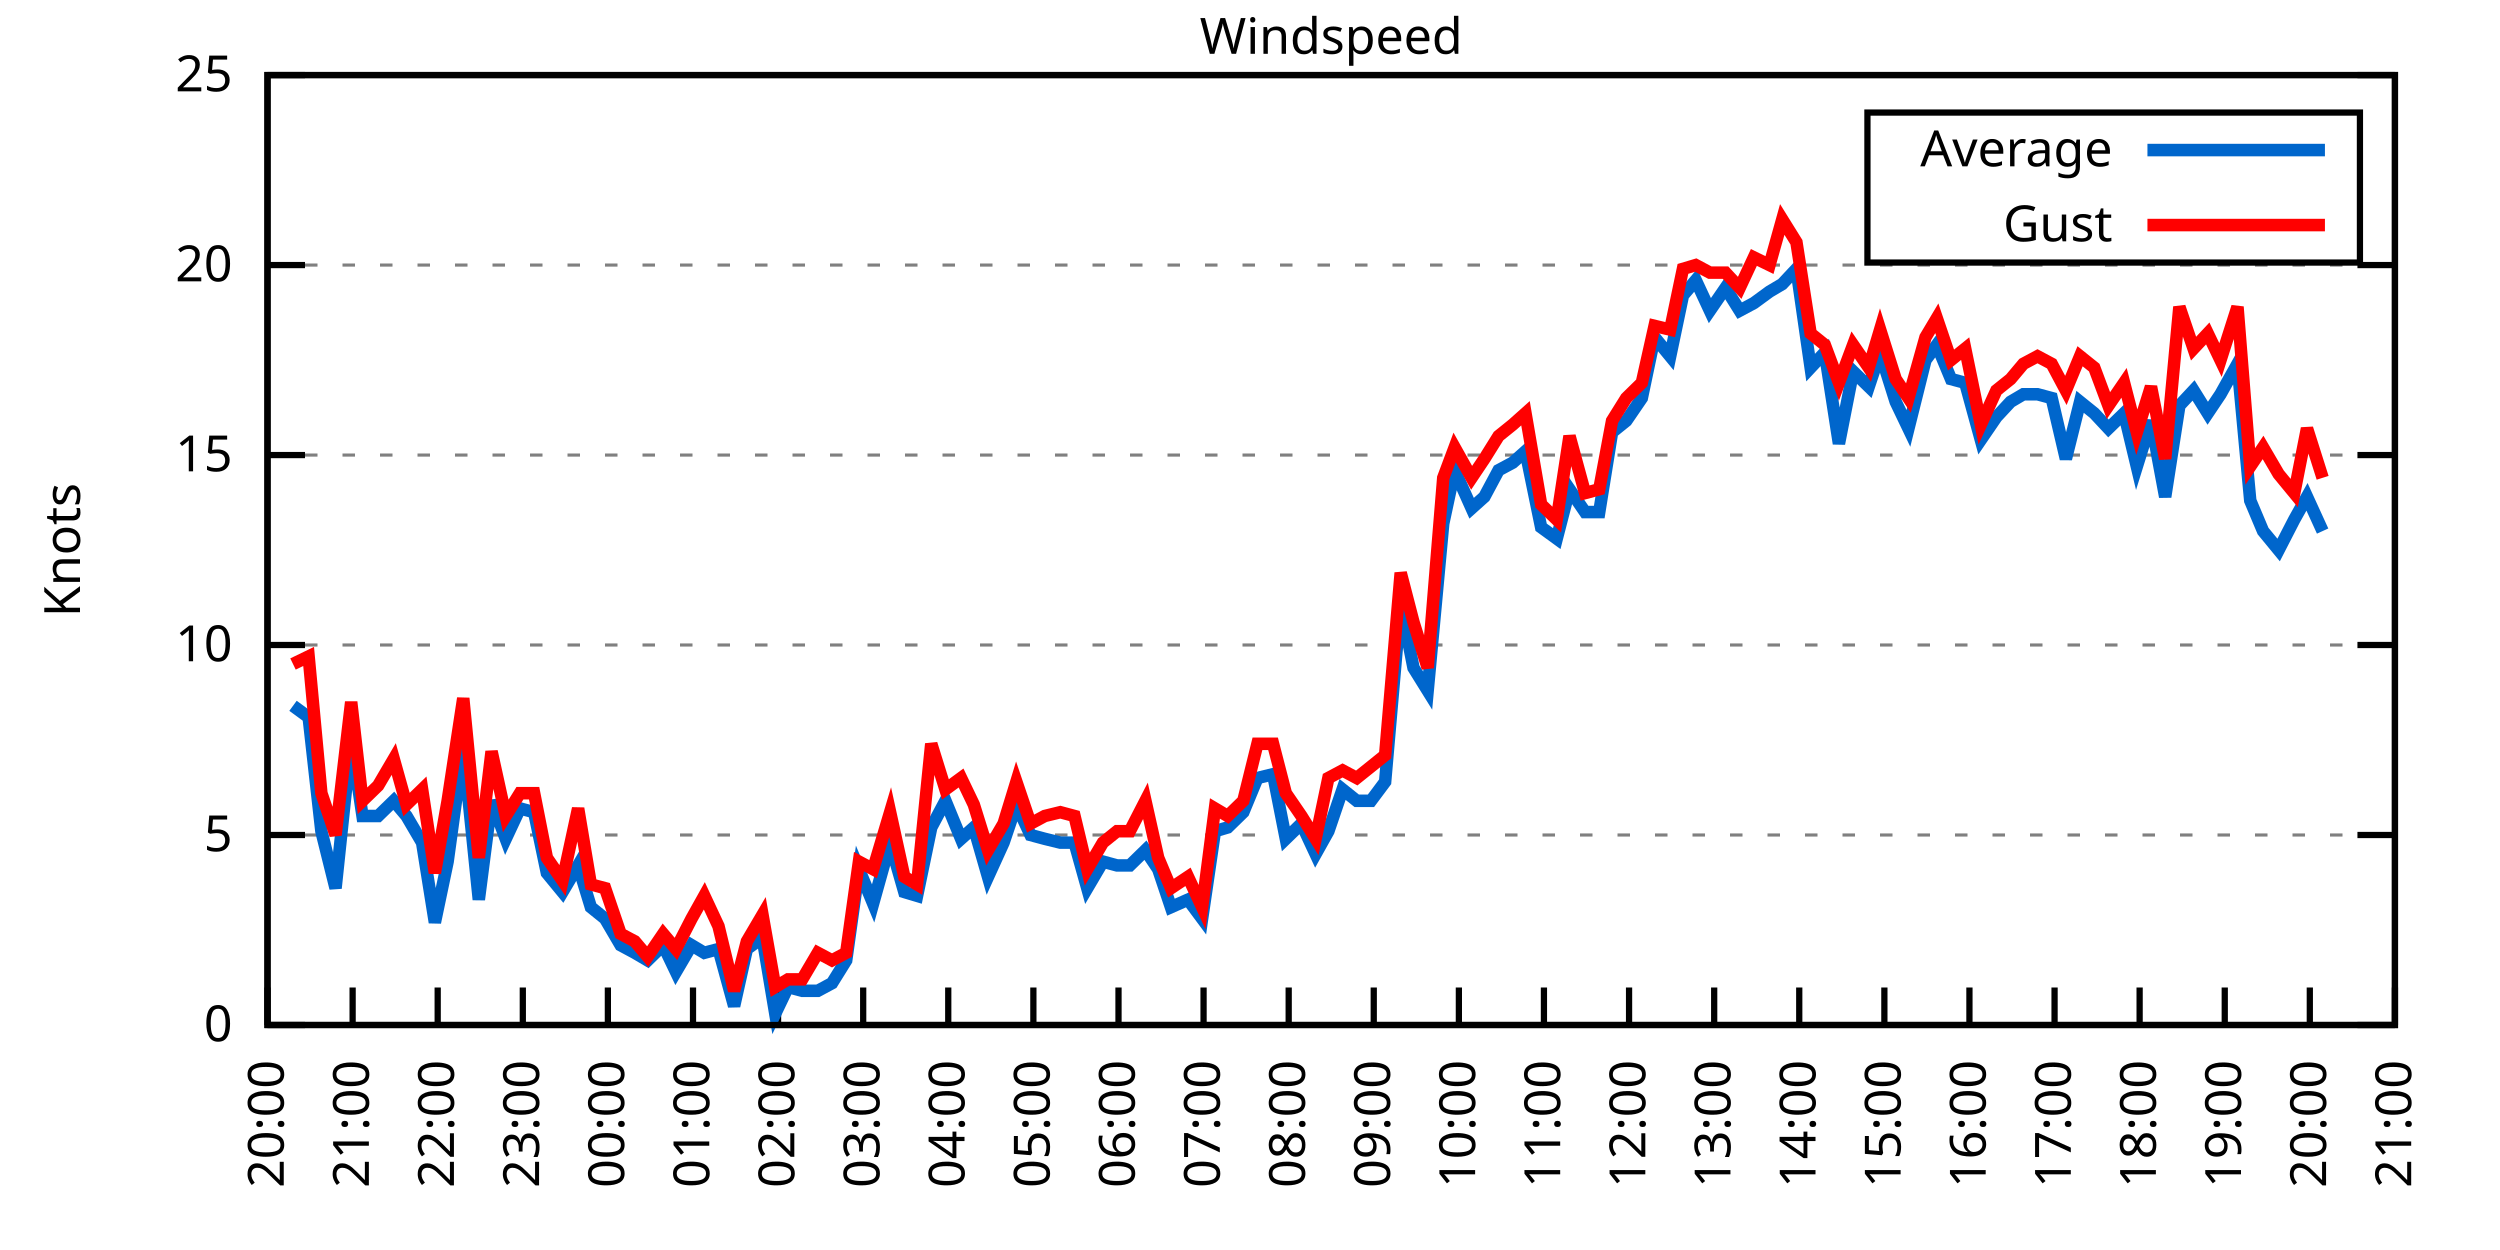
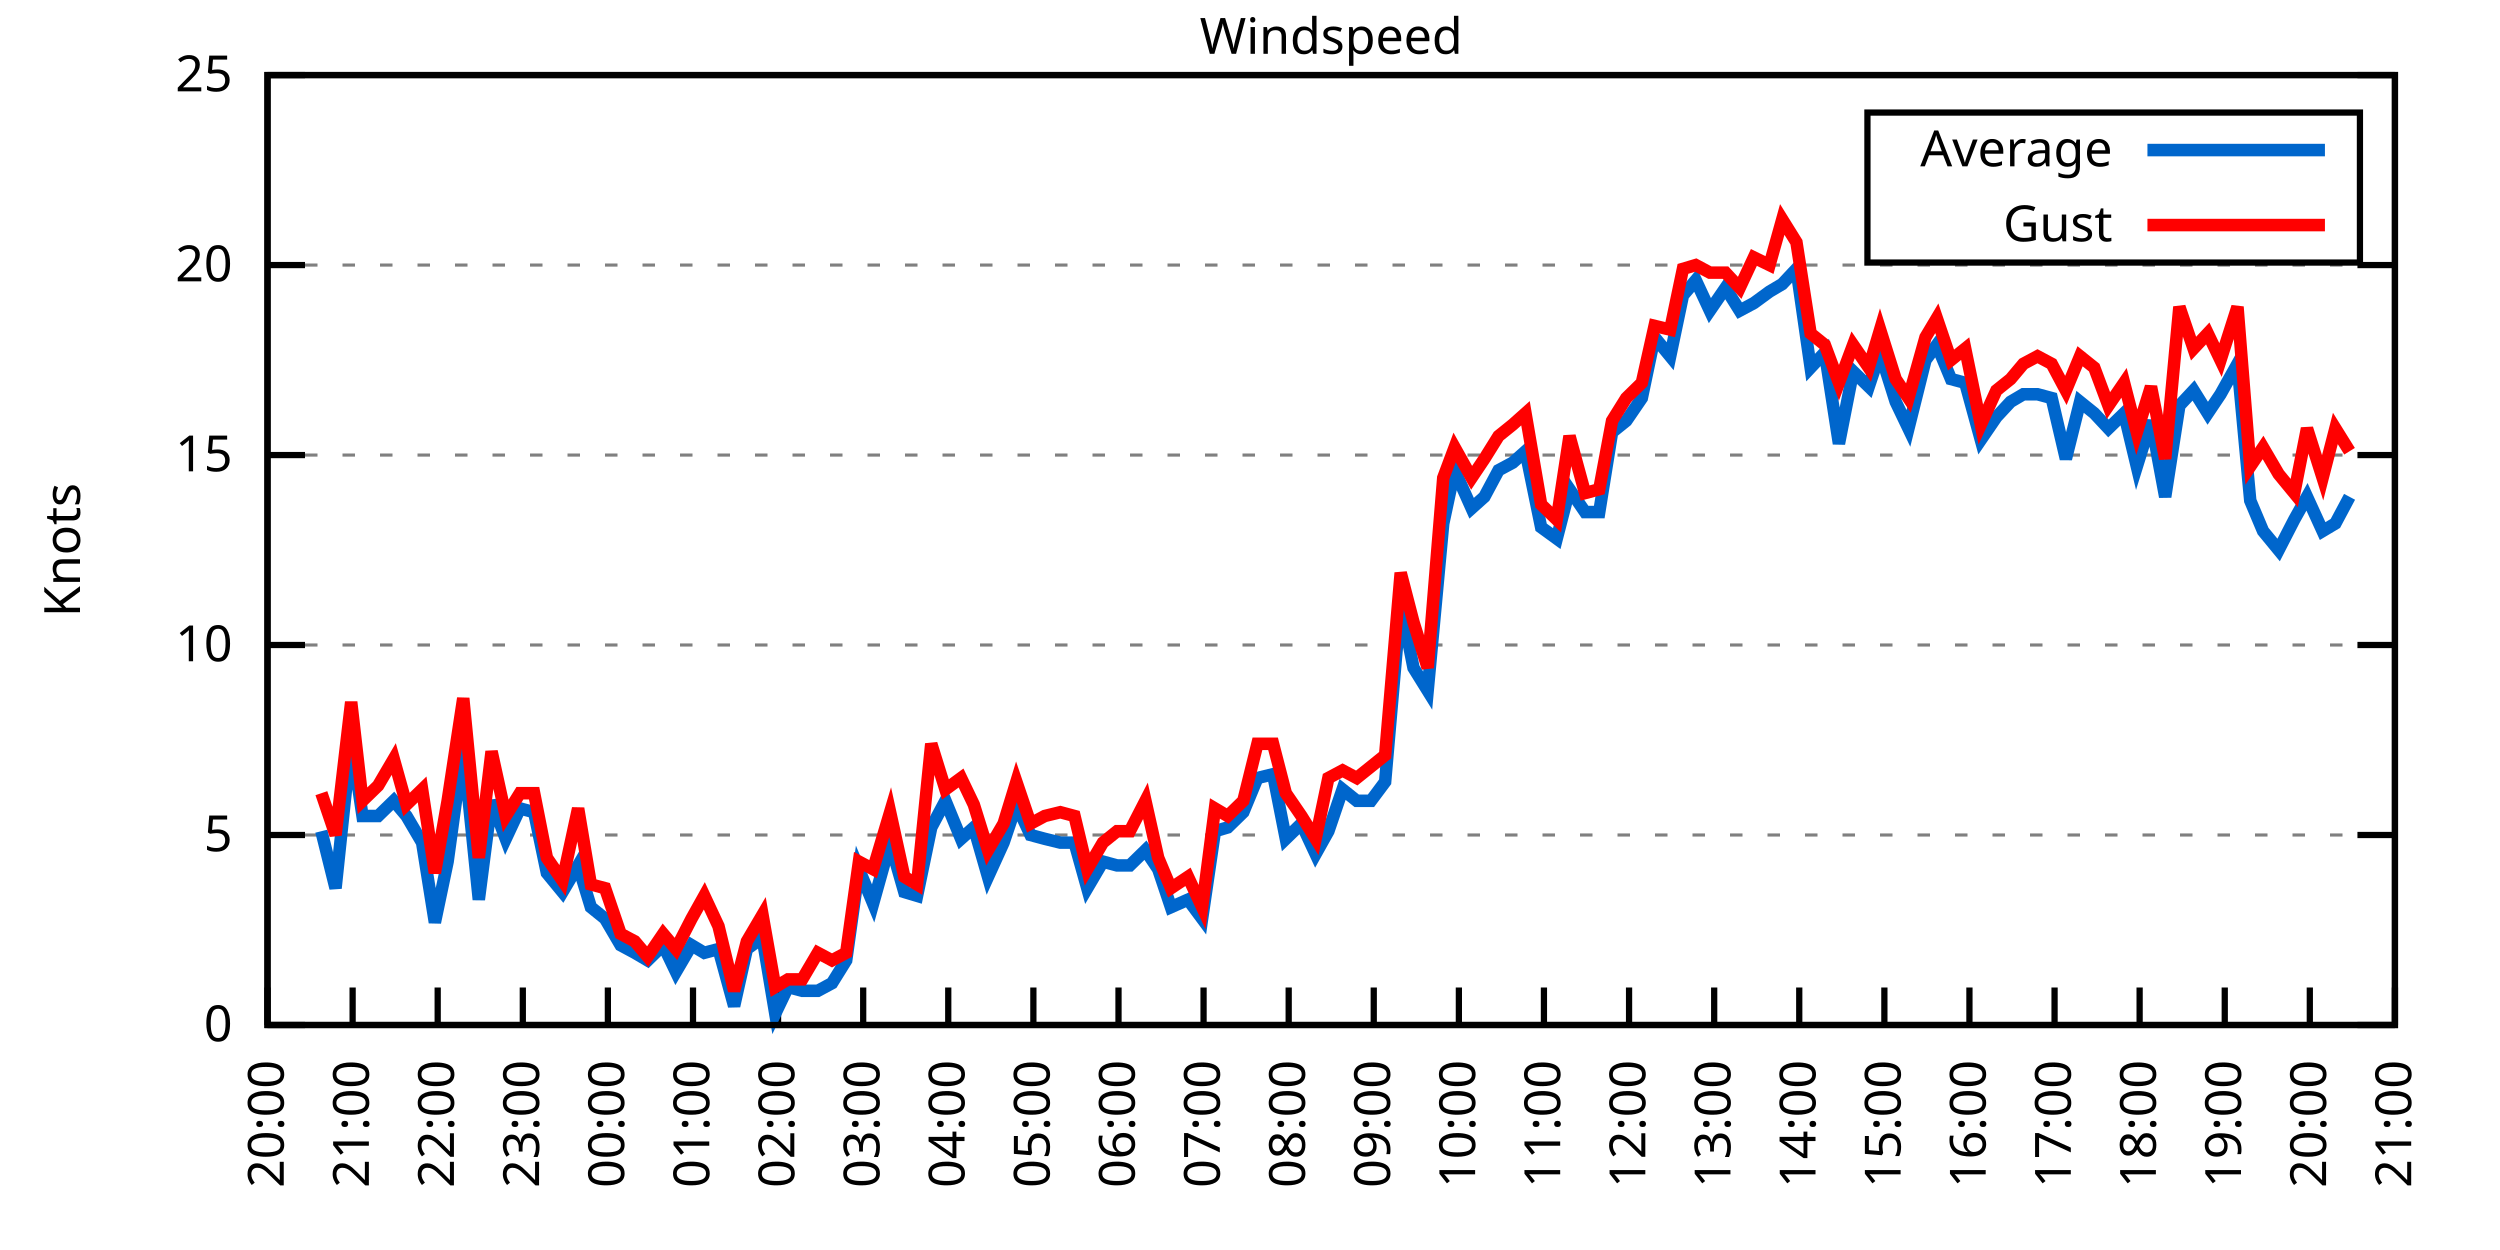
<svg xmlns="http://www.w3.org/2000/svg" xmlns:xlink="http://www.w3.org/1999/xlink" width="400" height="200" viewBox="0 0 400 200">
  <g id="gnuplot_canvas">
    <rect x="0" y="0" width="400" height="200" fill="none" />
    <defs>
      <circle id="gpDot" r="0.5" stroke-width="0.5" stroke="currentColor" />
      <path id="gpPt0" stroke-width="0.333" stroke="currentColor" d="M-1,0 h2 M0,-1 v2" />
      <path id="gpPt1" stroke-width="0.333" stroke="currentColor" d="M-1,-1 L1,1 M1,-1 L-1,1" />
      <path id="gpPt2" stroke-width="0.333" stroke="currentColor" d="M-1,0 L1,0 M0,-1 L0,1 M-1,-1 L1,1 M-1,1 L1,-1" />
      <rect id="gpPt3" stroke-width="0.333" stroke="currentColor" x="-1" y="-1" width="2" height="2" />
      <rect id="gpPt4" stroke-width="0.333" stroke="currentColor" fill="currentColor" x="-1" y="-1" width="2" height="2" />
      <circle id="gpPt5" stroke-width="0.333" stroke="currentColor" cx="0" cy="0" r="1" />
      <use xlink:href="#gpPt5" id="gpPt6" fill="currentColor" stroke="none" />
      <path id="gpPt7" stroke-width="0.333" stroke="currentColor" d="M0,-1.33 L-1.33,0.67 L1.33,0.67 z" />
      <use xlink:href="#gpPt7" id="gpPt8" fill="currentColor" stroke="none" />
      <use xlink:href="#gpPt7" id="gpPt9" stroke="currentColor" transform="rotate(180)" />
      <use xlink:href="#gpPt9" id="gpPt10" fill="currentColor" stroke="none" />
      <use xlink:href="#gpPt3" id="gpPt11" stroke="currentColor" transform="rotate(45)" />
      <use xlink:href="#gpPt11" id="gpPt12" fill="currentColor" stroke="none" />
      <path id="gpPt13" stroke-width="0.333" stroke="currentColor" d="M0,1.330 L1.265,0.411 L0.782,-1.067 L-0.782,-1.076 L-1.265,0.411 z" />
      <use xlink:href="#gpPt13" id="gpPt14" fill="currentColor" stroke="none" />
      <filter id="textbox" filterUnits="objectBoundingBox" x="0" y="0" height="1" width="1">
        <feFlood flood-color="white" flood-opacity="1" result="bgnd" />
        <feComposite in="SourceGraphic" in2="bgnd" operator="atop" />
      </filter>
      <filter id="greybox" filterUnits="objectBoundingBox" x="0" y="0" height="1" width="1">
        <feFlood flood-color="lightgrey" flood-opacity="1" result="grey" />
        <feComposite in="SourceGraphic" in2="grey" operator="atop" />
      </filter>
    </defs>
    <g fill="none" color="white" stroke="currentColor" stroke-width="1.00" stroke-linecap="butt" stroke-linejoin="miter">
</g>
    <g fill="none" color="black" stroke="currentColor" stroke-width="1.00" stroke-linecap="butt" stroke-linejoin="miter">
      <g stroke="none" shape-rendering="crispEdges">
        <polygon fill="rgb(255, 255, 255)" points="42.80,164.00 383.18,164.00 383.18,12.02 42.80,12.02 " />
      </g>
    </g>
    <g fill="none" color="black" stroke="currentColor" stroke-width="1.00" stroke-linecap="butt" stroke-linejoin="miter">
</g>
    <g fill="none" color="black" stroke="black" stroke-width="0.50" stroke-linecap="butt" stroke-linejoin="miter">
</g>
    <g fill="none" color="gray" stroke="currentColor" stroke-width="0.50" stroke-linecap="butt" stroke-linejoin="miter">
      <path stroke="gray" stroke-dasharray="2,4" class="gridline" d="M42.80,164.00 L383.19,164.00  " />
    </g>
    <g fill="none" color="gray" stroke="gray" stroke-width="1.00" stroke-linecap="butt" stroke-linejoin="miter">
</g>
    <g fill="none" color="black" stroke="currentColor" stroke-width="1.00" stroke-linecap="butt" stroke-linejoin="miter">
      <path stroke="black" d="M42.80,164.00 L48.80,164.00 M383.19,164.00 L377.19,164.00  " />
      <g transform="translate(37.20,166.60)" stroke="none" fill="black" font-family="Sans" font-size="8.00" text-anchor="end">
        <text>
          <tspan font-family="Sans"> 0</tspan>
        </text>
      </g>
    </g>
    <g fill="none" color="black" stroke="currentColor" stroke-width="1.00" stroke-linecap="butt" stroke-linejoin="miter">
</g>
    <g fill="none" color="black" stroke="black" stroke-width="0.50" stroke-linecap="butt" stroke-linejoin="miter">
</g>
    <g fill="none" color="gray" stroke="currentColor" stroke-width="0.50" stroke-linecap="butt" stroke-linejoin="miter">
      <path stroke="gray" stroke-dasharray="2,4" class="gridline" d="M42.80,133.60 L383.19,133.60  " />
    </g>
    <g fill="none" color="gray" stroke="gray" stroke-width="1.00" stroke-linecap="butt" stroke-linejoin="miter">
</g>
    <g fill="none" color="black" stroke="currentColor" stroke-width="1.00" stroke-linecap="butt" stroke-linejoin="miter">
      <path stroke="black" d="M42.80,133.60 L48.80,133.60 M383.19,133.60 L377.19,133.60  " />
      <g transform="translate(37.20,136.20)" stroke="none" fill="black" font-family="Sans" font-size="8.00" text-anchor="end">
        <text>
          <tspan font-family="Sans"> 5</tspan>
        </text>
      </g>
    </g>
    <g fill="none" color="black" stroke="currentColor" stroke-width="1.00" stroke-linecap="butt" stroke-linejoin="miter">
</g>
    <g fill="none" color="black" stroke="black" stroke-width="0.50" stroke-linecap="butt" stroke-linejoin="miter">
</g>
    <g fill="none" color="gray" stroke="currentColor" stroke-width="0.50" stroke-linecap="butt" stroke-linejoin="miter">
      <path stroke="gray" stroke-dasharray="2,4" class="gridline" d="M42.80,103.20 L383.19,103.20  " />
    </g>
    <g fill="none" color="gray" stroke="gray" stroke-width="1.00" stroke-linecap="butt" stroke-linejoin="miter">
</g>
    <g fill="none" color="black" stroke="currentColor" stroke-width="1.00" stroke-linecap="butt" stroke-linejoin="miter">
      <path stroke="black" d="M42.80,103.20 L48.80,103.20 M383.19,103.20 L377.19,103.20  " />
      <g transform="translate(37.20,105.80)" stroke="none" fill="black" font-family="Sans" font-size="8.00" text-anchor="end">
        <text>
          <tspan font-family="Sans"> 10</tspan>
        </text>
      </g>
    </g>
    <g fill="none" color="black" stroke="currentColor" stroke-width="1.00" stroke-linecap="butt" stroke-linejoin="miter">
</g>
    <g fill="none" color="black" stroke="black" stroke-width="0.50" stroke-linecap="butt" stroke-linejoin="miter">
</g>
    <g fill="none" color="gray" stroke="currentColor" stroke-width="0.50" stroke-linecap="butt" stroke-linejoin="miter">
      <path stroke="gray" stroke-dasharray="2,4" class="gridline" d="M42.80,72.81 L383.19,72.81  " />
    </g>
    <g fill="none" color="gray" stroke="gray" stroke-width="1.00" stroke-linecap="butt" stroke-linejoin="miter">
</g>
    <g fill="none" color="black" stroke="currentColor" stroke-width="1.00" stroke-linecap="butt" stroke-linejoin="miter">
      <path stroke="black" d="M42.80,72.81 L48.80,72.81 M383.19,72.81 L377.19,72.81  " />
      <g transform="translate(37.20,75.41)" stroke="none" fill="black" font-family="Sans" font-size="8.00" text-anchor="end">
        <text>
          <tspan font-family="Sans"> 15</tspan>
        </text>
      </g>
    </g>
    <g fill="none" color="black" stroke="currentColor" stroke-width="1.00" stroke-linecap="butt" stroke-linejoin="miter">
</g>
    <g fill="none" color="black" stroke="black" stroke-width="0.50" stroke-linecap="butt" stroke-linejoin="miter">
</g>
    <g fill="none" color="gray" stroke="currentColor" stroke-width="0.50" stroke-linecap="butt" stroke-linejoin="miter">
      <path stroke="gray" stroke-dasharray="2,4" class="gridline" d="M42.80,42.41 L383.19,42.41  " />
    </g>
    <g fill="none" color="gray" stroke="gray" stroke-width="1.00" stroke-linecap="butt" stroke-linejoin="miter">
</g>
    <g fill="none" color="black" stroke="currentColor" stroke-width="1.00" stroke-linecap="butt" stroke-linejoin="miter">
      <path stroke="black" d="M42.80,42.41 L48.80,42.41 M383.19,42.41 L377.19,42.41  " />
      <g transform="translate(37.20,45.01)" stroke="none" fill="black" font-family="Sans" font-size="8.00" text-anchor="end">
        <text>
          <tspan font-family="Sans"> 20</tspan>
        </text>
      </g>
    </g>
    <g fill="none" color="black" stroke="currentColor" stroke-width="1.00" stroke-linecap="butt" stroke-linejoin="miter">
</g>
    <g fill="none" color="black" stroke="black" stroke-width="0.50" stroke-linecap="butt" stroke-linejoin="miter">
</g>
    <g fill="none" color="gray" stroke="currentColor" stroke-width="0.50" stroke-linecap="butt" stroke-linejoin="miter">
      <path stroke="gray" stroke-dasharray="2,4" class="gridline" d="M42.80,12.01 L383.19,12.01  " />
    </g>
    <g fill="none" color="gray" stroke="gray" stroke-width="1.00" stroke-linecap="butt" stroke-linejoin="miter">
</g>
    <g fill="none" color="black" stroke="currentColor" stroke-width="1.00" stroke-linecap="butt" stroke-linejoin="miter">
      <path stroke="black" d="M42.80,12.01 L48.80,12.01 M383.19,12.01 L377.19,12.01  " />
      <g transform="translate(37.20,14.61)" stroke="none" fill="black" font-family="Sans" font-size="8.00" text-anchor="end">
        <text>
          <tspan font-family="Sans"> 25</tspan>
        </text>
      </g>
    </g>
    <g fill="none" color="black" stroke="currentColor" stroke-width="1.00" stroke-linecap="butt" stroke-linejoin="miter">
      <path stroke="black" d="M42.80,164.00 L42.80,158.00  " />
      <g transform="translate(45.40,169.60) rotate(270.00)" stroke="none" fill="black" font-family="Sans" font-size="8.00" text-anchor="end">
        <text>
          <tspan font-family="Sans">20:00</tspan>
        </text>
      </g>
    </g>
    <g fill="none" color="black" stroke="currentColor" stroke-width="1.00" stroke-linecap="butt" stroke-linejoin="miter">
      <path stroke="black" d="M56.42,164.00 L56.42,158.00  " />
      <g transform="translate(59.02,169.60) rotate(270.00)" stroke="none" fill="black" font-family="Sans" font-size="8.00" text-anchor="end">
        <text>
          <tspan font-family="Sans">21:00</tspan>
        </text>
      </g>
    </g>
    <g fill="none" color="black" stroke="currentColor" stroke-width="1.00" stroke-linecap="butt" stroke-linejoin="miter">
      <path stroke="black" d="M70.03,164.00 L70.03,158.00  " />
      <g transform="translate(72.63,169.60) rotate(270.00)" stroke="none" fill="black" font-family="Sans" font-size="8.00" text-anchor="end">
        <text>
          <tspan font-family="Sans">22:00</tspan>
        </text>
      </g>
    </g>
    <g fill="none" color="black" stroke="currentColor" stroke-width="1.00" stroke-linecap="butt" stroke-linejoin="miter">
      <path stroke="black" d="M83.65,164.00 L83.65,158.00  " />
      <g transform="translate(86.25,169.60) rotate(270.00)" stroke="none" fill="black" font-family="Sans" font-size="8.00" text-anchor="end">
        <text>
          <tspan font-family="Sans">23:00</tspan>
        </text>
      </g>
    </g>
    <g fill="none" color="black" stroke="currentColor" stroke-width="1.00" stroke-linecap="butt" stroke-linejoin="miter">
      <path stroke="black" d="M97.26,164.00 L97.26,158.00  " />
      <g transform="translate(99.86,169.60) rotate(270.00)" stroke="none" fill="black" font-family="Sans" font-size="8.00" text-anchor="end">
        <text>
          <tspan font-family="Sans">00:00</tspan>
        </text>
      </g>
    </g>
    <g fill="none" color="black" stroke="currentColor" stroke-width="1.00" stroke-linecap="butt" stroke-linejoin="miter">
      <path stroke="black" d="M110.88,164.00 L110.88,158.00  " />
      <g transform="translate(113.48,169.60) rotate(270.00)" stroke="none" fill="black" font-family="Sans" font-size="8.00" text-anchor="end">
        <text>
          <tspan font-family="Sans">01:00</tspan>
        </text>
      </g>
    </g>
    <g fill="none" color="black" stroke="currentColor" stroke-width="1.00" stroke-linecap="butt" stroke-linejoin="miter">
      <path stroke="black" d="M124.49,164.00 L124.49,158.00  " />
      <g transform="translate(127.09,169.60) rotate(270.00)" stroke="none" fill="black" font-family="Sans" font-size="8.00" text-anchor="end">
        <text>
          <tspan font-family="Sans">02:00</tspan>
        </text>
      </g>
    </g>
    <g fill="none" color="black" stroke="currentColor" stroke-width="1.00" stroke-linecap="butt" stroke-linejoin="miter">
      <path stroke="black" d="M138.11,164.00 L138.11,158.00  " />
      <g transform="translate(140.71,169.60) rotate(270.00)" stroke="none" fill="black" font-family="Sans" font-size="8.00" text-anchor="end">
        <text>
          <tspan font-family="Sans">03:00</tspan>
        </text>
      </g>
    </g>
    <g fill="none" color="black" stroke="currentColor" stroke-width="1.00" stroke-linecap="butt" stroke-linejoin="miter">
      <path stroke="black" d="M151.72,164.00 L151.72,158.00  " />
      <g transform="translate(154.32,169.60) rotate(270.00)" stroke="none" fill="black" font-family="Sans" font-size="8.00" text-anchor="end">
        <text>
          <tspan font-family="Sans">04:00</tspan>
        </text>
      </g>
    </g>
    <g fill="none" color="black" stroke="currentColor" stroke-width="1.00" stroke-linecap="butt" stroke-linejoin="miter">
      <path stroke="black" d="M165.34,164.00 L165.34,158.00  " />
      <g transform="translate(167.94,169.60) rotate(270.00)" stroke="none" fill="black" font-family="Sans" font-size="8.00" text-anchor="end">
        <text>
          <tspan font-family="Sans">05:00</tspan>
        </text>
      </g>
    </g>
    <g fill="none" color="black" stroke="currentColor" stroke-width="1.00" stroke-linecap="butt" stroke-linejoin="miter">
      <path stroke="black" d="M178.96,164.00 L178.96,158.00  " />
      <g transform="translate(181.56,169.60) rotate(270.00)" stroke="none" fill="black" font-family="Sans" font-size="8.00" text-anchor="end">
        <text>
          <tspan font-family="Sans">06:00</tspan>
        </text>
      </g>
    </g>
    <g fill="none" color="black" stroke="currentColor" stroke-width="1.00" stroke-linecap="butt" stroke-linejoin="miter">
      <path stroke="black" d="M192.57,164.00 L192.57,158.00  " />
      <g transform="translate(195.17,169.60) rotate(270.00)" stroke="none" fill="black" font-family="Sans" font-size="8.00" text-anchor="end">
        <text>
          <tspan font-family="Sans">07:00</tspan>
        </text>
      </g>
    </g>
    <g fill="none" color="black" stroke="currentColor" stroke-width="1.00" stroke-linecap="butt" stroke-linejoin="miter">
      <path stroke="black" d="M206.19,164.00 L206.19,158.00  " />
      <g transform="translate(208.79,169.60) rotate(270.00)" stroke="none" fill="black" font-family="Sans" font-size="8.00" text-anchor="end">
        <text>
          <tspan font-family="Sans">08:00</tspan>
        </text>
      </g>
    </g>
    <g fill="none" color="black" stroke="currentColor" stroke-width="1.00" stroke-linecap="butt" stroke-linejoin="miter">
      <path stroke="black" d="M219.80,164.00 L219.80,158.00  " />
      <g transform="translate(222.40,169.60) rotate(270.00)" stroke="none" fill="black" font-family="Sans" font-size="8.00" text-anchor="end">
        <text>
          <tspan font-family="Sans">09:00</tspan>
        </text>
      </g>
    </g>
    <g fill="none" color="black" stroke="currentColor" stroke-width="1.00" stroke-linecap="butt" stroke-linejoin="miter">
      <path stroke="black" d="M233.42,164.00 L233.42,158.00  " />
      <g transform="translate(236.02,169.60) rotate(270.00)" stroke="none" fill="black" font-family="Sans" font-size="8.00" text-anchor="end">
        <text>
          <tspan font-family="Sans">10:00</tspan>
        </text>
      </g>
    </g>
    <g fill="none" color="black" stroke="currentColor" stroke-width="1.00" stroke-linecap="butt" stroke-linejoin="miter">
      <path stroke="black" d="M247.03,164.00 L247.03,158.00  " />
      <g transform="translate(249.63,169.60) rotate(270.00)" stroke="none" fill="black" font-family="Sans" font-size="8.00" text-anchor="end">
        <text>
          <tspan font-family="Sans">11:00</tspan>
        </text>
      </g>
    </g>
    <g fill="none" color="black" stroke="currentColor" stroke-width="1.00" stroke-linecap="butt" stroke-linejoin="miter">
      <path stroke="black" d="M260.65,164.00 L260.65,158.00  " />
      <g transform="translate(263.25,169.60) rotate(270.00)" stroke="none" fill="black" font-family="Sans" font-size="8.00" text-anchor="end">
        <text>
          <tspan font-family="Sans">12:00</tspan>
        </text>
      </g>
    </g>
    <g fill="none" color="black" stroke="currentColor" stroke-width="1.00" stroke-linecap="butt" stroke-linejoin="miter">
      <path stroke="black" d="M274.27,164.00 L274.27,158.00  " />
      <g transform="translate(276.87,169.60) rotate(270.00)" stroke="none" fill="black" font-family="Sans" font-size="8.00" text-anchor="end">
        <text>
          <tspan font-family="Sans">13:00</tspan>
        </text>
      </g>
    </g>
    <g fill="none" color="black" stroke="currentColor" stroke-width="1.00" stroke-linecap="butt" stroke-linejoin="miter">
      <path stroke="black" d="M287.88,164.00 L287.88,158.00  " />
      <g transform="translate(290.48,169.60) rotate(270.00)" stroke="none" fill="black" font-family="Sans" font-size="8.00" text-anchor="end">
        <text>
          <tspan font-family="Sans">14:00</tspan>
        </text>
      </g>
    </g>
    <g fill="none" color="black" stroke="currentColor" stroke-width="1.00" stroke-linecap="butt" stroke-linejoin="miter">
      <path stroke="black" d="M301.50,164.00 L301.50,158.00  " />
      <g transform="translate(304.10,169.60) rotate(270.00)" stroke="none" fill="black" font-family="Sans" font-size="8.00" text-anchor="end">
        <text>
          <tspan font-family="Sans">15:00</tspan>
        </text>
      </g>
    </g>
    <g fill="none" color="black" stroke="currentColor" stroke-width="1.00" stroke-linecap="butt" stroke-linejoin="miter">
      <path stroke="black" d="M315.11,164.00 L315.11,158.00  " />
      <g transform="translate(317.71,169.60) rotate(270.00)" stroke="none" fill="black" font-family="Sans" font-size="8.00" text-anchor="end">
        <text>
          <tspan font-family="Sans">16:00</tspan>
        </text>
      </g>
    </g>
    <g fill="none" color="black" stroke="currentColor" stroke-width="1.00" stroke-linecap="butt" stroke-linejoin="miter">
      <path stroke="black" d="M328.73,164.00 L328.73,158.00  " />
      <g transform="translate(331.33,169.60) rotate(270.00)" stroke="none" fill="black" font-family="Sans" font-size="8.00" text-anchor="end">
        <text>
          <tspan font-family="Sans">17:00</tspan>
        </text>
      </g>
    </g>
    <g fill="none" color="black" stroke="currentColor" stroke-width="1.00" stroke-linecap="butt" stroke-linejoin="miter">
      <path stroke="black" d="M342.34,164.00 L342.34,158.00  " />
      <g transform="translate(344.94,169.60) rotate(270.00)" stroke="none" fill="black" font-family="Sans" font-size="8.00" text-anchor="end">
        <text>
          <tspan font-family="Sans">18:00</tspan>
        </text>
      </g>
    </g>
    <g fill="none" color="black" stroke="currentColor" stroke-width="1.00" stroke-linecap="butt" stroke-linejoin="miter">
      <path stroke="black" d="M355.96,164.00 L355.96,158.00  " />
      <g transform="translate(358.56,169.60) rotate(270.00)" stroke="none" fill="black" font-family="Sans" font-size="8.00" text-anchor="end">
        <text>
          <tspan font-family="Sans">19:00</tspan>
        </text>
      </g>
    </g>
    <g fill="none" color="black" stroke="currentColor" stroke-width="1.00" stroke-linecap="butt" stroke-linejoin="miter">
      <path stroke="black" d="M369.57,164.00 L369.57,158.00  " />
      <g transform="translate(372.17,169.60) rotate(270.00)" stroke="none" fill="black" font-family="Sans" font-size="8.00" text-anchor="end">
        <text>
          <tspan font-family="Sans">20:00</tspan>
        </text>
      </g>
    </g>
    <g fill="none" color="black" stroke="currentColor" stroke-width="1.00" stroke-linecap="butt" stroke-linejoin="miter">
      <path stroke="black" d="M383.19,164.00 L383.19,158.00  " />
      <g transform="translate(385.79,169.60) rotate(270.00)" stroke="none" fill="black" font-family="Sans" font-size="8.00" text-anchor="end">
        <text>
          <tspan font-family="Sans">21:00</tspan>
        </text>
      </g>
    </g>
    <g fill="none" color="black" stroke="currentColor" stroke-width="1.00" stroke-linecap="butt" stroke-linejoin="miter">
</g>
    <g fill="none" color="black" stroke="currentColor" stroke-width="1.00" stroke-linecap="butt" stroke-linejoin="miter">
      <path stroke="black" d="M42.80,12.01 L42.80,164.00 L383.19,164.00 L383.19,12.01 L42.80,12.01 Z  " />
    </g>
    <g fill="none" color="black" stroke="currentColor" stroke-width="1.00" stroke-linecap="butt" stroke-linejoin="miter">
</g>
    <g fill="none" color="black" stroke="currentColor" stroke-width="1.00" stroke-linecap="butt" stroke-linejoin="miter">
      <path stroke="black" d="M298.79,42.01 L298.79,18.01 L377.59,18.01 L377.59,42.01 L298.79,42.01 Z  " />
    </g>
    <g id="Windspeed_plot_1">
      <g fill="none" color="white" stroke="black" stroke-width="2.00" stroke-linecap="butt" stroke-linejoin="miter">
</g>
      <g fill="none" color="black" stroke="currentColor" stroke-width="2.00" stroke-linecap="butt" stroke-linejoin="miter">
        <g transform="translate(337.99,26.61)" stroke="none" fill="black" font-family="Sans" font-size="8.00" text-anchor="end">
          <text>
            <tspan font-family="Sans">Average</tspan>
          </text>
        </g>
      </g>
      <g fill="none" color="black" stroke="currentColor" stroke-width="2.00" stroke-linecap="butt" stroke-linejoin="miter">
-         <path stroke="rgb(  0, 102, 204)" d="M343.59,24.01 L371.99,24.01 M46.88,112.93 L49.38,114.76 L51.42,132.99 L53.69,142.11 L56.19,118.40 L58.00,130.56   L60.50,130.56 L63.00,128.13 L65.04,130.56 L67.54,134.82 L69.58,147.59 L71.62,137.86 L74.12,119.62 L76.61,143.94   L78.65,128.13 L80.92,134.21 L83.19,129.35 L85.46,129.95 L87.50,139.68 L90.00,142.72 L92.50,138.47 L94.54,145.15   L96.81,146.98 L99.30,151.23 L101.57,152.45 L103.62,153.66 L106.11,151.23 L108.15,155.49 L110.65,151.23 L112.69,152.45   L114.96,151.84 L117.46,160.96 L119.50,151.84 L122.00,150.02 L124.04,162.18 L126.08,157.92 L128.35,158.53 L130.85,158.53   L133.12,157.31 L135.39,153.66 L137.43,139.07 L139.70,144.55 L142.42,134.82 L144.69,142.72 L146.73,143.33 L149.00,132.39   L151.27,128.13 L153.77,134.21 L155.81,132.39 L158.08,140.29 L160.57,134.82 L162.62,128.74 L164.89,133.60 L167.16,134.21   L169.65,134.82 L171.92,134.82 L173.96,142.11 L176.46,137.86 L178.73,138.47 L180.77,138.47 L183.27,136.03 L185.31,139.07   L187.35,145.15 L190.08,143.94 L192.34,146.98 L194.39,132.99 L196.43,132.39 L198.93,129.95 L201.19,124.48 L203.69,123.87   L205.73,134.21 L208.23,131.78 L210.50,136.64 L212.54,132.99 L214.81,126.31 L217.08,128.13 L219.35,128.13 L221.62,125.09   L224.11,96.52 L226.16,106.85 L228.43,110.50 L230.92,83.75 L232.74,75.24 L235.46,81.32 L237.50,79.49 L239.77,75.24   L242.04,74.02 L244.08,72.20 L246.58,84.36 L249.08,86.18 L251.12,78.28 L253.61,81.93 L255.88,81.93 L257.93,69.16   L260.20,67.33 L262.69,63.69 L264.73,53.96 L267.23,57.00 L269.27,47.27 L271.32,44.84 L273.58,49.70 L276.08,46.06   L278.35,49.70 L280.62,48.49 L283.12,46.66 L285.16,45.45 L287.43,43.02 L289.70,58.82 L291.97,56.39 L294.23,70.98   L296.50,59.43 L299.00,61.86 L300.82,56.39 L303.31,64.29 L305.35,68.55 L308.08,57.61 L309.89,55.18 L312.16,60.65   L314.43,61.25 L316.93,70.37 L319.42,66.73 L321.69,64.29 L323.74,63.08 L326.00,63.08 L328.27,63.69 L330.54,73.41   L332.81,64.29 L335.08,66.12 L337.35,68.55 L339.85,66.12 L341.89,74.63 L344.16,67.33 L346.43,79.49 L348.70,64.90   L350.97,62.47 L353.24,66.12 L355.28,63.08 L358.00,58.21 L360.04,80.10 L362.09,84.97 L364.58,88.00 L367.08,83.14   L369.12,79.49 L371.62,84.97  " />
+         <path stroke="rgb(  0, 102, 204)" d="M343.59,24.01 L371.99,24.01 M51.42,132.99 L53.69,142.11 L56.19,118.40 L58.00,130.56 L60.50,130.56 L63.00,128.13   L65.04,130.56 L67.54,134.82 L69.58,147.59 L71.62,137.86 L74.12,119.62 L76.61,143.94 L78.65,128.13 L80.92,134.21   L83.19,129.35 L85.46,129.95 L87.50,139.68 L90.00,142.72 L92.50,138.47 L94.54,145.15 L96.81,146.98 L99.30,151.23   L101.57,152.45 L103.62,153.66 L106.11,151.23 L108.15,155.49 L110.65,151.23 L112.69,152.45 L114.96,151.84 L117.46,160.96   L119.50,151.84 L122.00,150.02 L124.04,162.18 L126.08,157.92 L128.35,158.53 L130.85,158.53 L133.12,157.31 L135.39,153.66   L137.43,139.07 L139.70,144.55 L142.42,134.82 L144.69,142.72 L146.73,143.33 L149.00,132.39 L151.27,128.13 L153.77,134.21   L155.81,132.39 L158.08,140.29 L160.57,134.82 L162.62,128.74 L164.89,133.60 L167.16,134.21 L169.65,134.82 L171.92,134.82   L173.96,142.11 L176.46,137.86 L178.73,138.47 L180.77,138.47 L183.27,136.03 L185.31,139.07 L187.35,145.15 L190.08,143.94   L192.34,146.98 L194.39,132.99 L196.43,132.39 L198.93,129.95 L201.19,124.48 L203.69,123.87 L205.73,134.21 L208.23,131.78   L210.50,136.64 L212.54,132.99 L214.81,126.31 L217.08,128.13 L219.35,128.13 L221.62,125.09 L224.11,96.52 L226.16,106.85   L228.43,110.50 L230.92,83.75 L232.74,75.24 L235.46,81.32 L237.50,79.49 L239.77,75.24 L242.04,74.02 L244.08,72.20   L246.58,84.36 L249.08,86.18 L251.12,78.28 L253.61,81.93 L255.88,81.93 L257.93,69.16 L260.20,67.33 L262.69,63.69   L264.73,53.96 L267.23,57.00 L269.27,47.27 L271.32,44.84 L273.58,49.70 L276.08,46.06 L278.35,49.70 L280.62,48.49   L283.12,46.66 L285.16,45.45 L287.43,43.02 L289.70,58.82 L291.97,56.39 L294.23,70.98 L296.50,59.43 L299.00,61.86   L300.82,56.39 L303.31,64.29 L305.35,68.55 L308.08,57.61 L309.89,55.18 L312.16,60.65 L314.43,61.25 L316.93,70.37   L319.42,66.73 L321.69,64.29 L323.74,63.08 L326.00,63.08 L328.27,63.69 L330.54,73.41 L332.81,64.29 L335.08,66.12   L337.35,68.55 L339.85,66.12 L341.89,74.63 L344.16,67.33 L346.43,79.49 L348.70,64.90 L350.97,62.47 L353.24,66.12   L355.28,63.08 L358.00,58.21 L360.04,80.10 L362.09,84.97 L364.58,88.00 L367.08,83.14 L369.12,79.49 L371.62,84.97   L373.66,83.75 L375.93,79.49  " />
      </g>
    </g>
    <g id="Windspeed_plot_2">
      <g fill="none" color="black" stroke="currentColor" stroke-width="2.00" stroke-linecap="butt" stroke-linejoin="miter">
        <g transform="translate(337.99,38.61)" stroke="none" fill="black" font-family="Sans" font-size="8.00" text-anchor="end">
          <text>
            <tspan font-family="Sans">Gust</tspan>
          </text>
        </g>
      </g>
      <g fill="none" color="black" stroke="currentColor" stroke-width="2.00" stroke-linecap="butt" stroke-linejoin="miter">
-         <path stroke="rgb(255,   0,   0)" d="M343.59,36.01 L371.99,36.01 M46.88,106.24 L49.38,105.03 L51.42,126.91 L53.69,133.60 L56.19,112.32 L58.00,128.13   L60.50,125.70 L63.00,121.44 L65.04,128.74 L67.54,126.31 L69.58,139.68 L71.62,128.13 L74.12,111.72 L76.61,137.25   L78.65,120.23 L80.92,130.56 L83.19,126.91 L85.46,126.91 L87.50,137.25 L90.00,140.90 L92.50,129.35 L94.54,141.51   L96.81,142.11 L99.30,149.41 L101.57,150.62 L103.62,153.06 L106.11,149.41 L108.15,151.84 L110.65,146.98 L112.69,143.33   L114.96,148.19 L117.46,158.53 L119.50,150.62 L122.00,146.37 L124.04,157.92 L126.08,156.70 L128.35,156.70 L130.85,152.45   L133.12,153.66 L135.39,152.45 L137.43,137.86 L139.70,139.07 L142.42,129.95 L144.69,140.29 L146.73,141.51 L149.00,119.01   L151.27,126.31 L153.77,124.48 L155.81,128.74 L158.08,136.03 L160.57,131.78 L162.62,125.09 L164.89,131.78 L167.16,130.56   L169.65,129.95 L171.92,130.56 L173.96,139.07 L176.46,134.82 L178.73,132.99 L180.77,132.99 L183.27,128.13 L185.31,137.25   L187.35,142.11 L190.08,140.29 L192.34,145.15 L194.39,129.35 L196.43,130.56 L198.93,128.13 L201.19,119.01 L203.69,119.01   L205.73,126.91 L208.23,130.56 L210.50,134.21 L212.54,124.48 L214.81,123.27 L217.08,124.48 L219.35,122.66 L221.62,120.83   L224.11,91.65 L226.16,99.56 L228.43,106.85 L230.92,76.45 L232.74,71.59 L235.46,76.45 L237.50,73.41 L239.77,69.77   L242.04,67.94 L244.08,66.12 L246.58,80.71 L249.08,83.14 L251.12,69.77 L253.61,78.89 L255.88,78.28 L257.93,67.33   L260.20,63.69 L262.69,61.25 L264.73,52.14 L267.23,52.74 L269.27,43.02 L271.32,42.41 L273.58,43.62 L276.08,43.62   L278.35,46.06 L280.62,41.19 L283.12,42.41 L285.16,35.11 L287.43,38.76 L289.70,53.35 L291.97,55.18 L294.23,61.25   L296.50,55.18 L299.00,58.82 L300.82,52.74 L303.31,60.65 L305.35,63.69 L308.08,53.96 L309.89,50.92 L312.16,57.61   L314.43,55.78 L316.93,67.94 L319.42,62.47 L321.69,60.65 L323.74,58.21 L326.00,57.00 L328.27,58.21 L330.54,62.47   L332.81,57.00 L335.08,58.82 L337.35,64.90 L339.85,61.25 L341.89,69.16 L344.16,61.86 L346.43,73.41 L348.70,49.10   L350.97,55.78 L353.24,53.35 L355.28,57.61 L358.00,49.10 L360.04,74.63 L362.09,71.59 L364.58,75.85 L367.08,78.89   L369.12,68.55 L371.62,76.45  " />
+         <path stroke="rgb(255,   0,   0)" d="M343.59,36.01 L371.99,36.01 M51.42,126.91 L53.69,133.60 L56.19,112.32 L58.00,128.13 L60.50,125.70 L63.00,121.44   L65.04,128.74 L67.54,126.31 L69.58,139.68 L71.62,128.13 L74.12,111.72 L76.61,137.25 L78.65,120.23 L80.92,130.56   L83.19,126.91 L85.46,126.91 L87.50,137.25 L90.00,140.90 L92.50,129.35 L94.54,141.51 L96.81,142.11 L99.30,149.41   L101.57,150.62 L103.62,153.06 L106.11,149.41 L108.15,151.84 L110.65,146.98 L112.69,143.33 L114.96,148.19 L117.46,158.53   L119.50,150.62 L122.00,146.37 L124.04,157.92 L126.08,156.70 L128.35,156.70 L130.85,152.45 L133.12,153.66 L135.39,152.45   L137.43,137.86 L139.70,139.07 L142.42,129.95 L144.69,140.29 L146.73,141.51 L149.00,119.01 L151.27,126.31 L153.77,124.48   L155.81,128.74 L158.08,136.03 L160.57,131.78 L162.62,125.09 L164.89,131.78 L167.16,130.56 L169.65,129.95 L171.92,130.56   L173.96,139.07 L176.46,134.82 L178.73,132.99 L180.77,132.99 L183.27,128.13 L185.31,137.25 L187.35,142.11 L190.08,140.29   L192.34,145.15 L194.39,129.35 L196.43,130.56 L198.93,128.13 L201.19,119.01 L203.69,119.01 L205.73,126.91 L208.23,130.56   L210.50,134.21 L212.54,124.48 L214.81,123.27 L217.08,124.48 L219.35,122.66 L221.62,120.83 L224.11,91.65 L226.16,99.56   L228.43,106.85 L230.92,76.45 L232.74,71.59 L235.46,76.45 L237.50,73.41 L239.77,69.77 L242.04,67.94 L244.08,66.12   L246.58,80.71 L249.08,83.14 L251.12,69.77 L253.61,78.89 L255.88,78.28 L257.93,67.33 L260.20,63.69 L262.69,61.25   L264.73,52.14 L267.23,52.74 L269.27,43.02 L271.32,42.41 L273.58,43.62 L276.08,43.62 L278.35,46.06 L280.62,41.19   L283.12,42.41 L285.16,35.11 L287.43,38.76 L289.70,53.35 L291.97,55.18 L294.23,61.25 L296.50,55.18 L299.00,58.82   L300.82,52.74 L303.31,60.65 L305.35,63.69 L308.08,53.96 L309.89,50.92 L312.16,57.61 L314.43,55.78 L316.93,67.94   L319.42,62.47 L321.69,60.65 L323.74,58.21 L326.00,57.00 L328.27,58.21 L330.54,62.47 L332.81,57.00 L335.08,58.82   L337.35,64.90 L339.85,61.25 L341.89,69.16 L344.16,61.86 L346.43,73.41 L348.70,49.10 L350.97,55.78 L353.24,53.35   L355.28,57.61 L358.00,49.10 L360.04,74.63 L362.09,71.59 L364.58,75.85 L367.08,78.89 L369.12,68.55 L371.62,76.45   L373.66,68.55 L375.93,72.20  " />
      </g>
    </g>
    <g fill="none" color="black" stroke="currentColor" stroke-width="2.00" stroke-linecap="butt" stroke-linejoin="miter">
</g>
    <g fill="none" color="black" stroke="black" stroke-width="1.00" stroke-linecap="butt" stroke-linejoin="miter">
</g>
    <g fill="none" color="black" stroke="currentColor" stroke-width="1.00" stroke-linecap="butt" stroke-linejoin="miter">
      <path stroke="black" d="M42.80,12.01 L42.80,164.00 L383.19,164.00 L383.19,12.01 L42.80,12.01 Z  " />
      <g transform="translate(12.80,88.01) rotate(270.00)" stroke="none" fill="black" font-family="Sans" font-size="8.00" text-anchor="middle">
        <text>
          <tspan font-family="Sans">Knots</tspan>
        </text>
      </g>
    </g>
    <g fill="none" color="black" stroke="currentColor" stroke-width="1.00" stroke-linecap="butt" stroke-linejoin="miter">
</g>
    <g fill="none" color="black" stroke="currentColor" stroke-width="1.00" stroke-linecap="butt" stroke-linejoin="miter">
      <g transform="translate(212.99,8.61)" stroke="none" fill="black" font-family="Sans" font-size="8.00" text-anchor="middle">
        <text>
          <tspan font-family="Sans">Windspeed</tspan>
        </text>
      </g>
    </g>
    <g fill="none" color="black" stroke="currentColor" stroke-width="1.00" stroke-linecap="butt" stroke-linejoin="miter">
</g>
  </g>
</svg>
